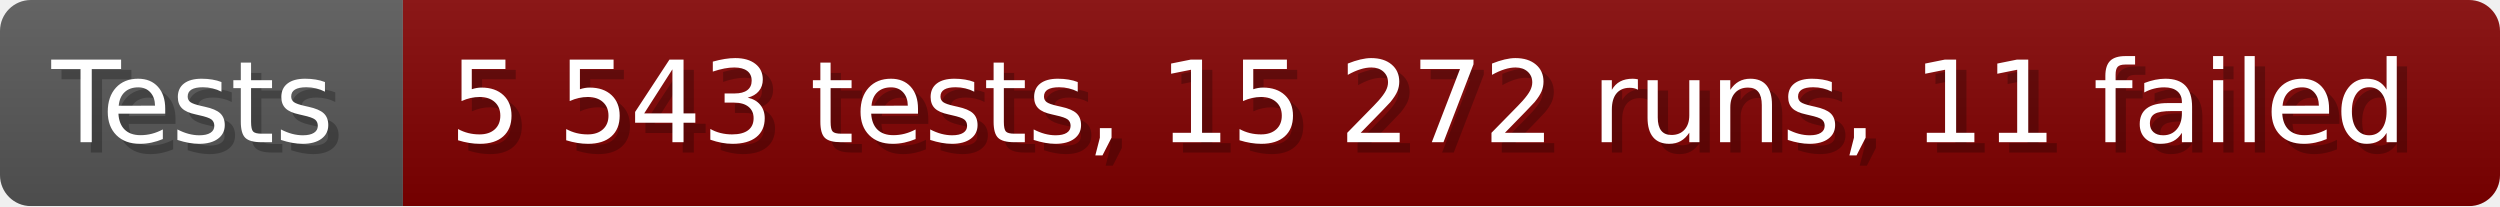
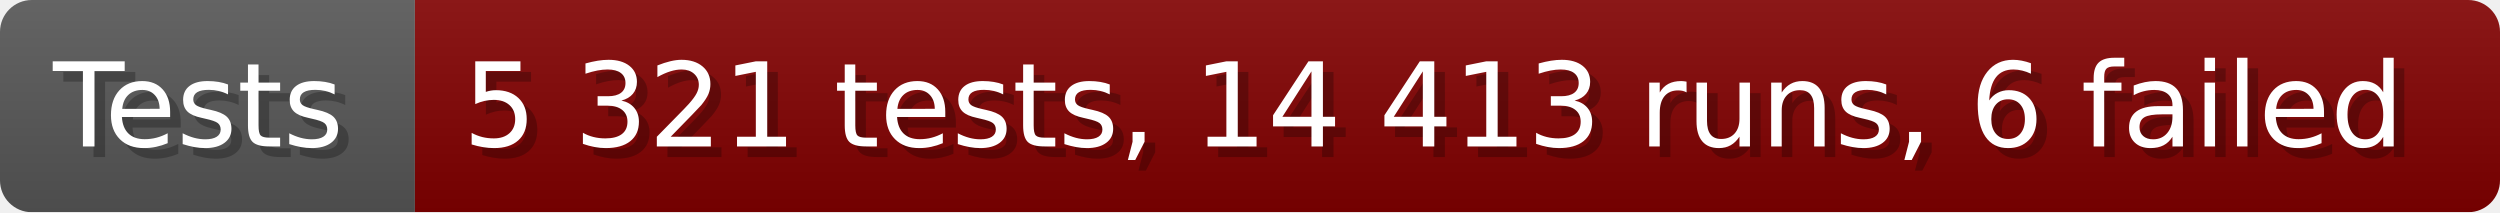
- <svg xmlns="http://www.w3.org/2000/svg" width="242.6" height="20" viewBox="0 0 2426 200" role="img" aria-label="Tests: 5 543 tests, 15 272 runs, 11 failed">
+ <svg xmlns="http://www.w3.org/2000/svg" width="235.6" height="20" viewBox="0 0 2356 200" role="img" aria-label="Tests: 5 321 tests, 14 413 runs, 6 failed">
  <linearGradient id="a" x2="0" y2="100%">
    <stop offset="0" stop-opacity=".1" stop-color="#EEE" />
    <stop offset="1" stop-opacity=".1" />
  </linearGradient>
  <mask id="m">
-     <rect width="2426" height="200" rx="30" fill="#FFF" />
+     <rect width="2356" height="200" rx="30" fill="#FFF" />
  </mask>
  <g mask="url(#m)">
    <rect width="391" height="200" fill="#555" />
-     <rect width="2035" height="200" fill="#800000" x="391" />
-     <rect width="2426" height="200" fill="url(#a)" />
+     <rect width="1965" height="200" fill="#800000" x="391" />
+     <rect width="2356" height="200" fill="url(#a)" />
  </g>
  <g aria-hidden="true" fill="#fff" text-anchor="start" font-family="Verdana,DejaVu Sans,sans-serif" font-size="110">
    <text x="60" y="148" textLength="291" fill="#000" opacity="0.25">Tests</text>
    <text x="50" y="138" textLength="291">Tests</text>
-     <text x="446" y="148" textLength="1935" fill="#000" opacity="0.25">5 543 tests, 15 272 runs, 11 failed</text>
-     <text x="436" y="138" textLength="1935">5 543 tests, 15 272 runs, 11 failed</text>
+     <text x="446" y="148" textLength="1865" fill="#000" opacity="0.25">5 321 tests, 14 413 runs, 6 failed</text>
+     <text x="436" y="138" textLength="1865">5 321 tests, 14 413 runs, 6 failed</text>
  </g>
</svg>
